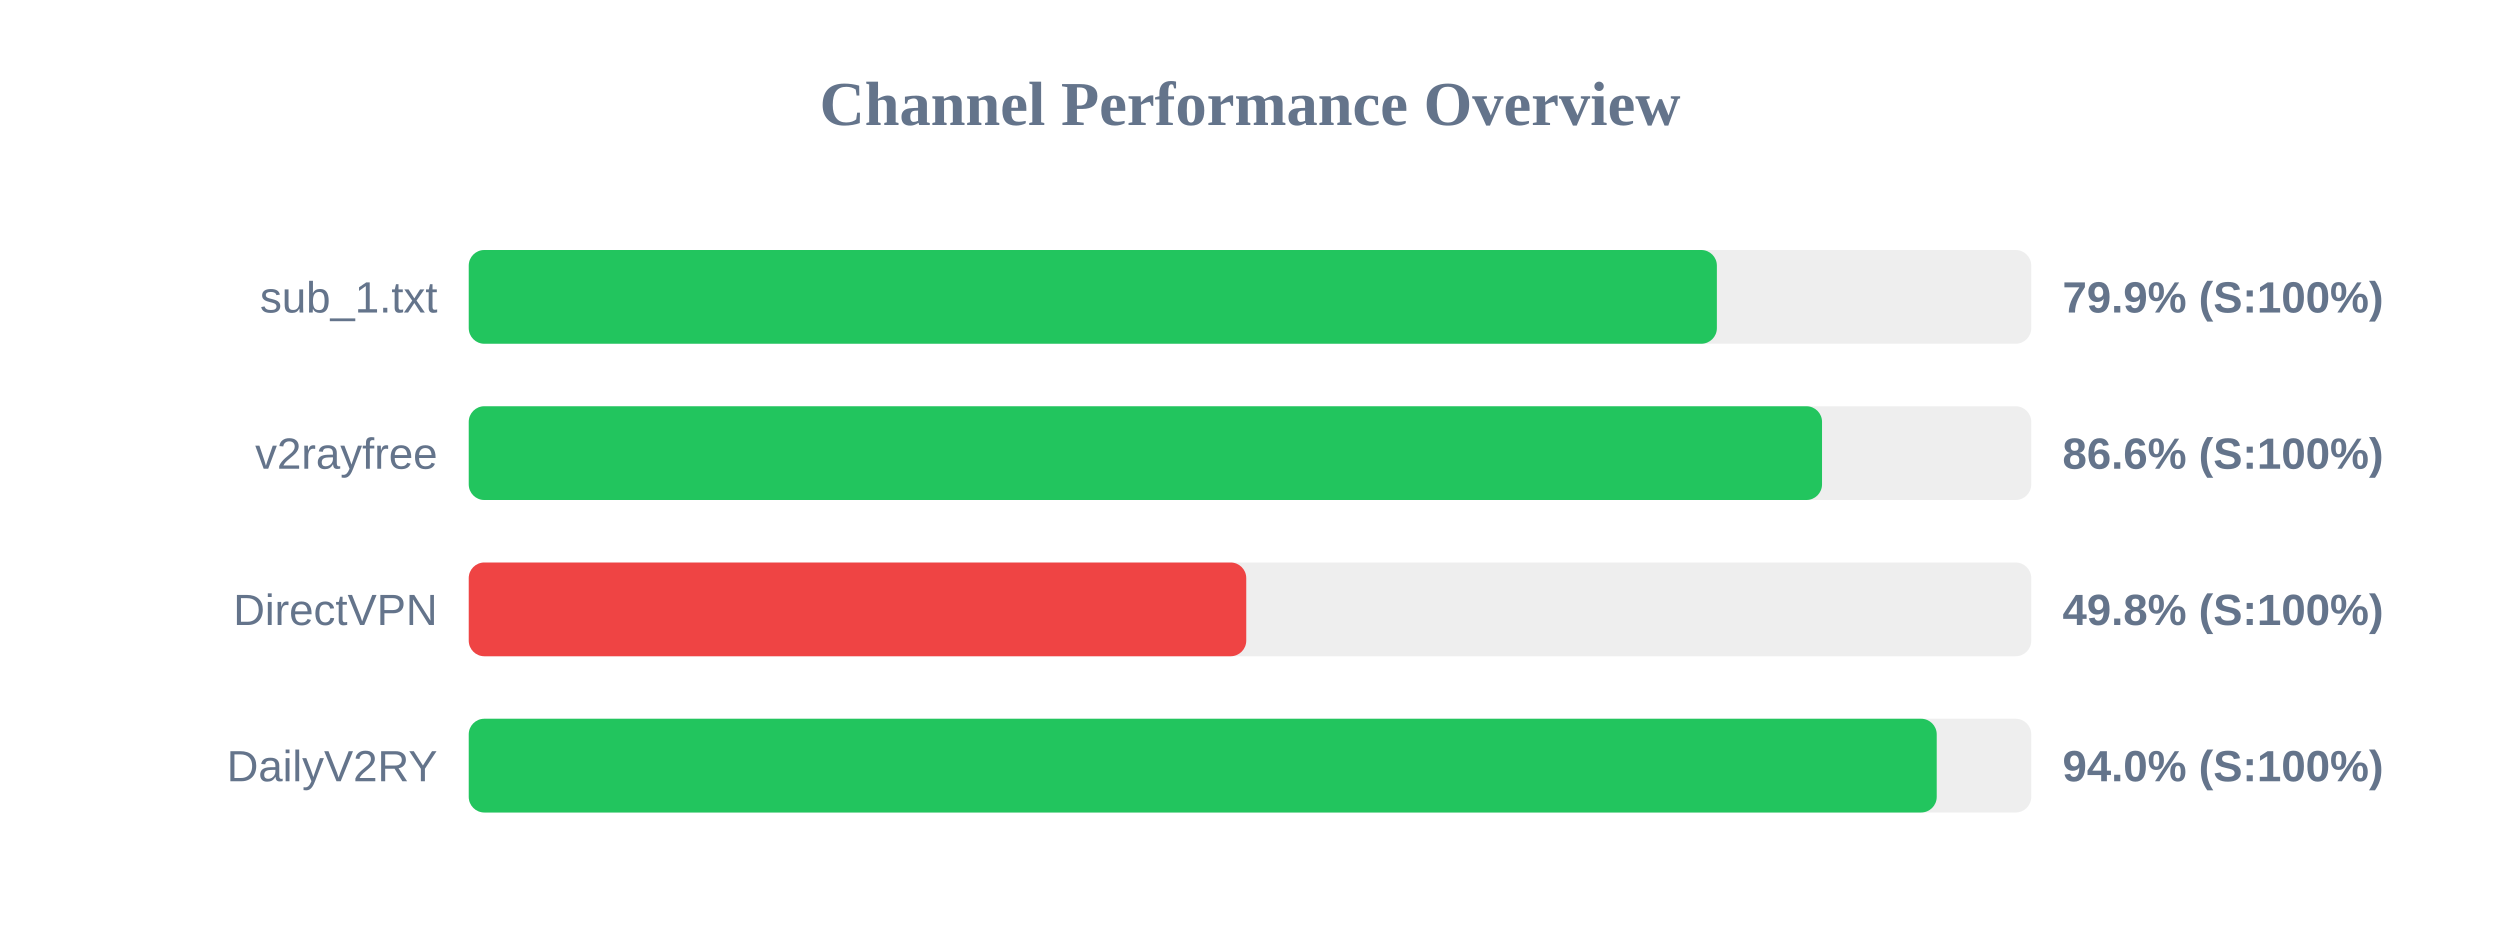
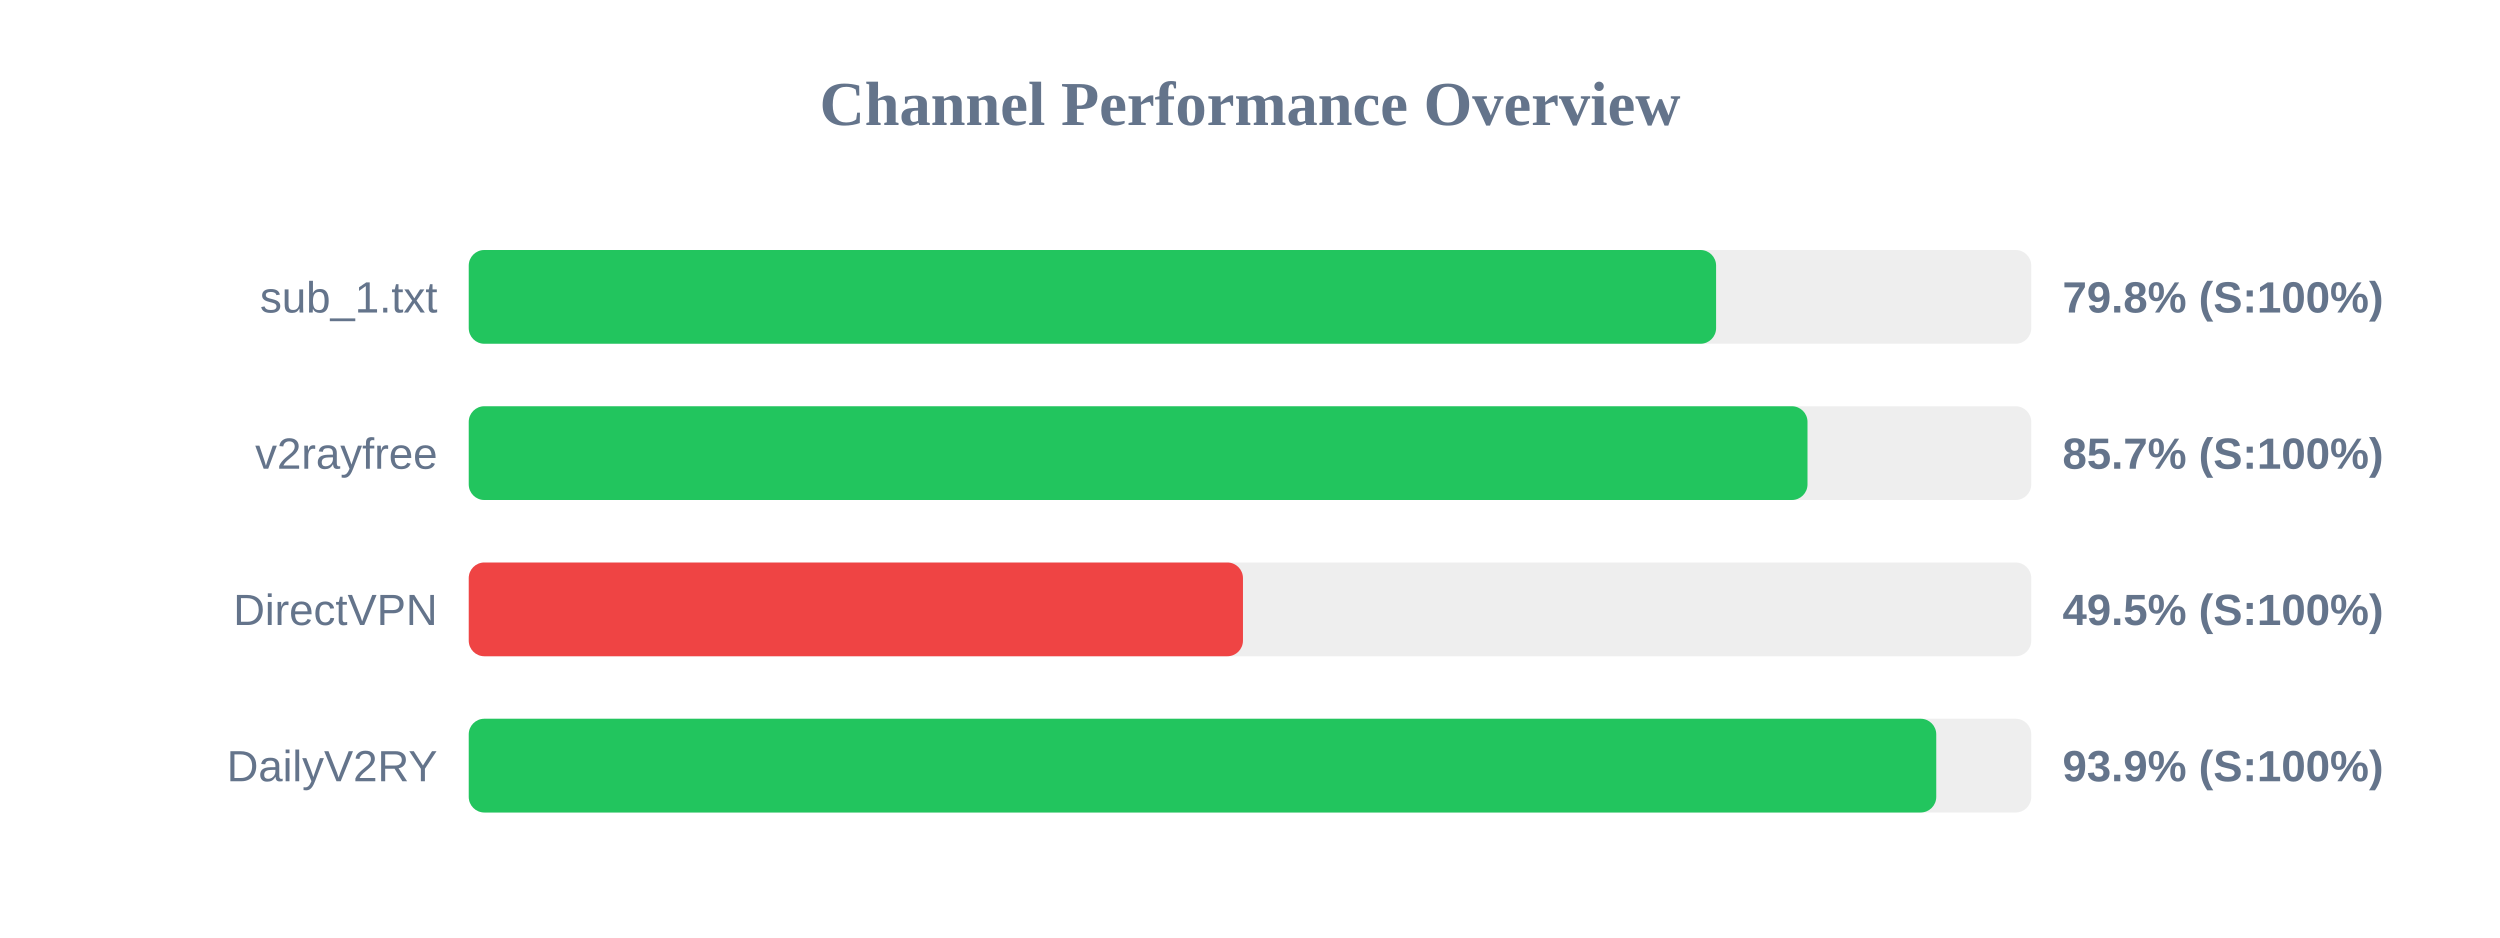
<svg xmlns="http://www.w3.org/2000/svg" width="800" height="300" version="1.1">
  <style>
        .row { font: 14px Arial; fill: #64748b; }
        .score { font: bold 14px Arial; fill: #64748b; }
    </style>
  <text x="400" y="40" text-anchor="middle" font-size="20px" font-weight="bold" fill="#64748b">Channel Performance Overview</text>
  <rect x="150" y="80" width="500" height="30" fill="#eee" rx="5" />
-   <rect x="150" y="80" width="399.4" height="30" fill="#22c55e" rx="5" />
+   <rect x="150" y="80" width="399.15" height="30" fill="#22c55e" rx="5" />
  <text x="140" y="100" text-anchor="end" class="row">sub_1.txt</text>
-   <text x="660" y="100" text-anchor="start" class="score">79.9% (S:100%)</text>
+   <text x="660" y="100" text-anchor="start" class="score">79.8% (S:100%)</text>
  <rect x="150" y="130" width="500" height="30" fill="#eee" rx="5" />
-   <rect x="150" y="130" width="433.05" height="30" fill="#22c55e" rx="5" />
+   <rect x="150" y="130" width="428.4" height="30" fill="#22c55e" rx="5" />
  <text x="140" y="150" text-anchor="end" class="row">v2rayfree</text>
-   <text x="660" y="150" text-anchor="start" class="score">86.6% (S:100%)</text>
+   <text x="660" y="150" text-anchor="start" class="score">85.7% (S:100%)</text>
  <rect x="150" y="180" width="500" height="30" fill="#eee" rx="5" />
-   <rect x="150" y="180" width="248.8" height="30" fill="#ef4444" rx="5" />
+   <rect x="150" y="180" width="247.75" height="30" fill="#ef4444" rx="5" />
  <text x="140" y="200" text-anchor="end" class="row">DirectVPN</text>
-   <text x="660" y="200" text-anchor="start" class="score">49.8% (S:100%)</text>
+   <text x="660" y="200" text-anchor="start" class="score">49.5% (S:100%)</text>
  <rect x="150" y="230" width="500" height="30" fill="#eee" rx="5" />
-   <rect x="150" y="230" width="469.75" height="30" fill="#22c55e" rx="5" />
+   <rect x="150" y="230" width="469.6" height="30" fill="#22c55e" rx="5" />
  <text x="140" y="250" text-anchor="end" class="row">DailyV2RY</text>
-   <text x="660" y="250" text-anchor="start" class="score">94.0% (S:100%)</text>
+   <text x="660" y="250" text-anchor="start" class="score">93.9% (S:100%)</text>
</svg>
